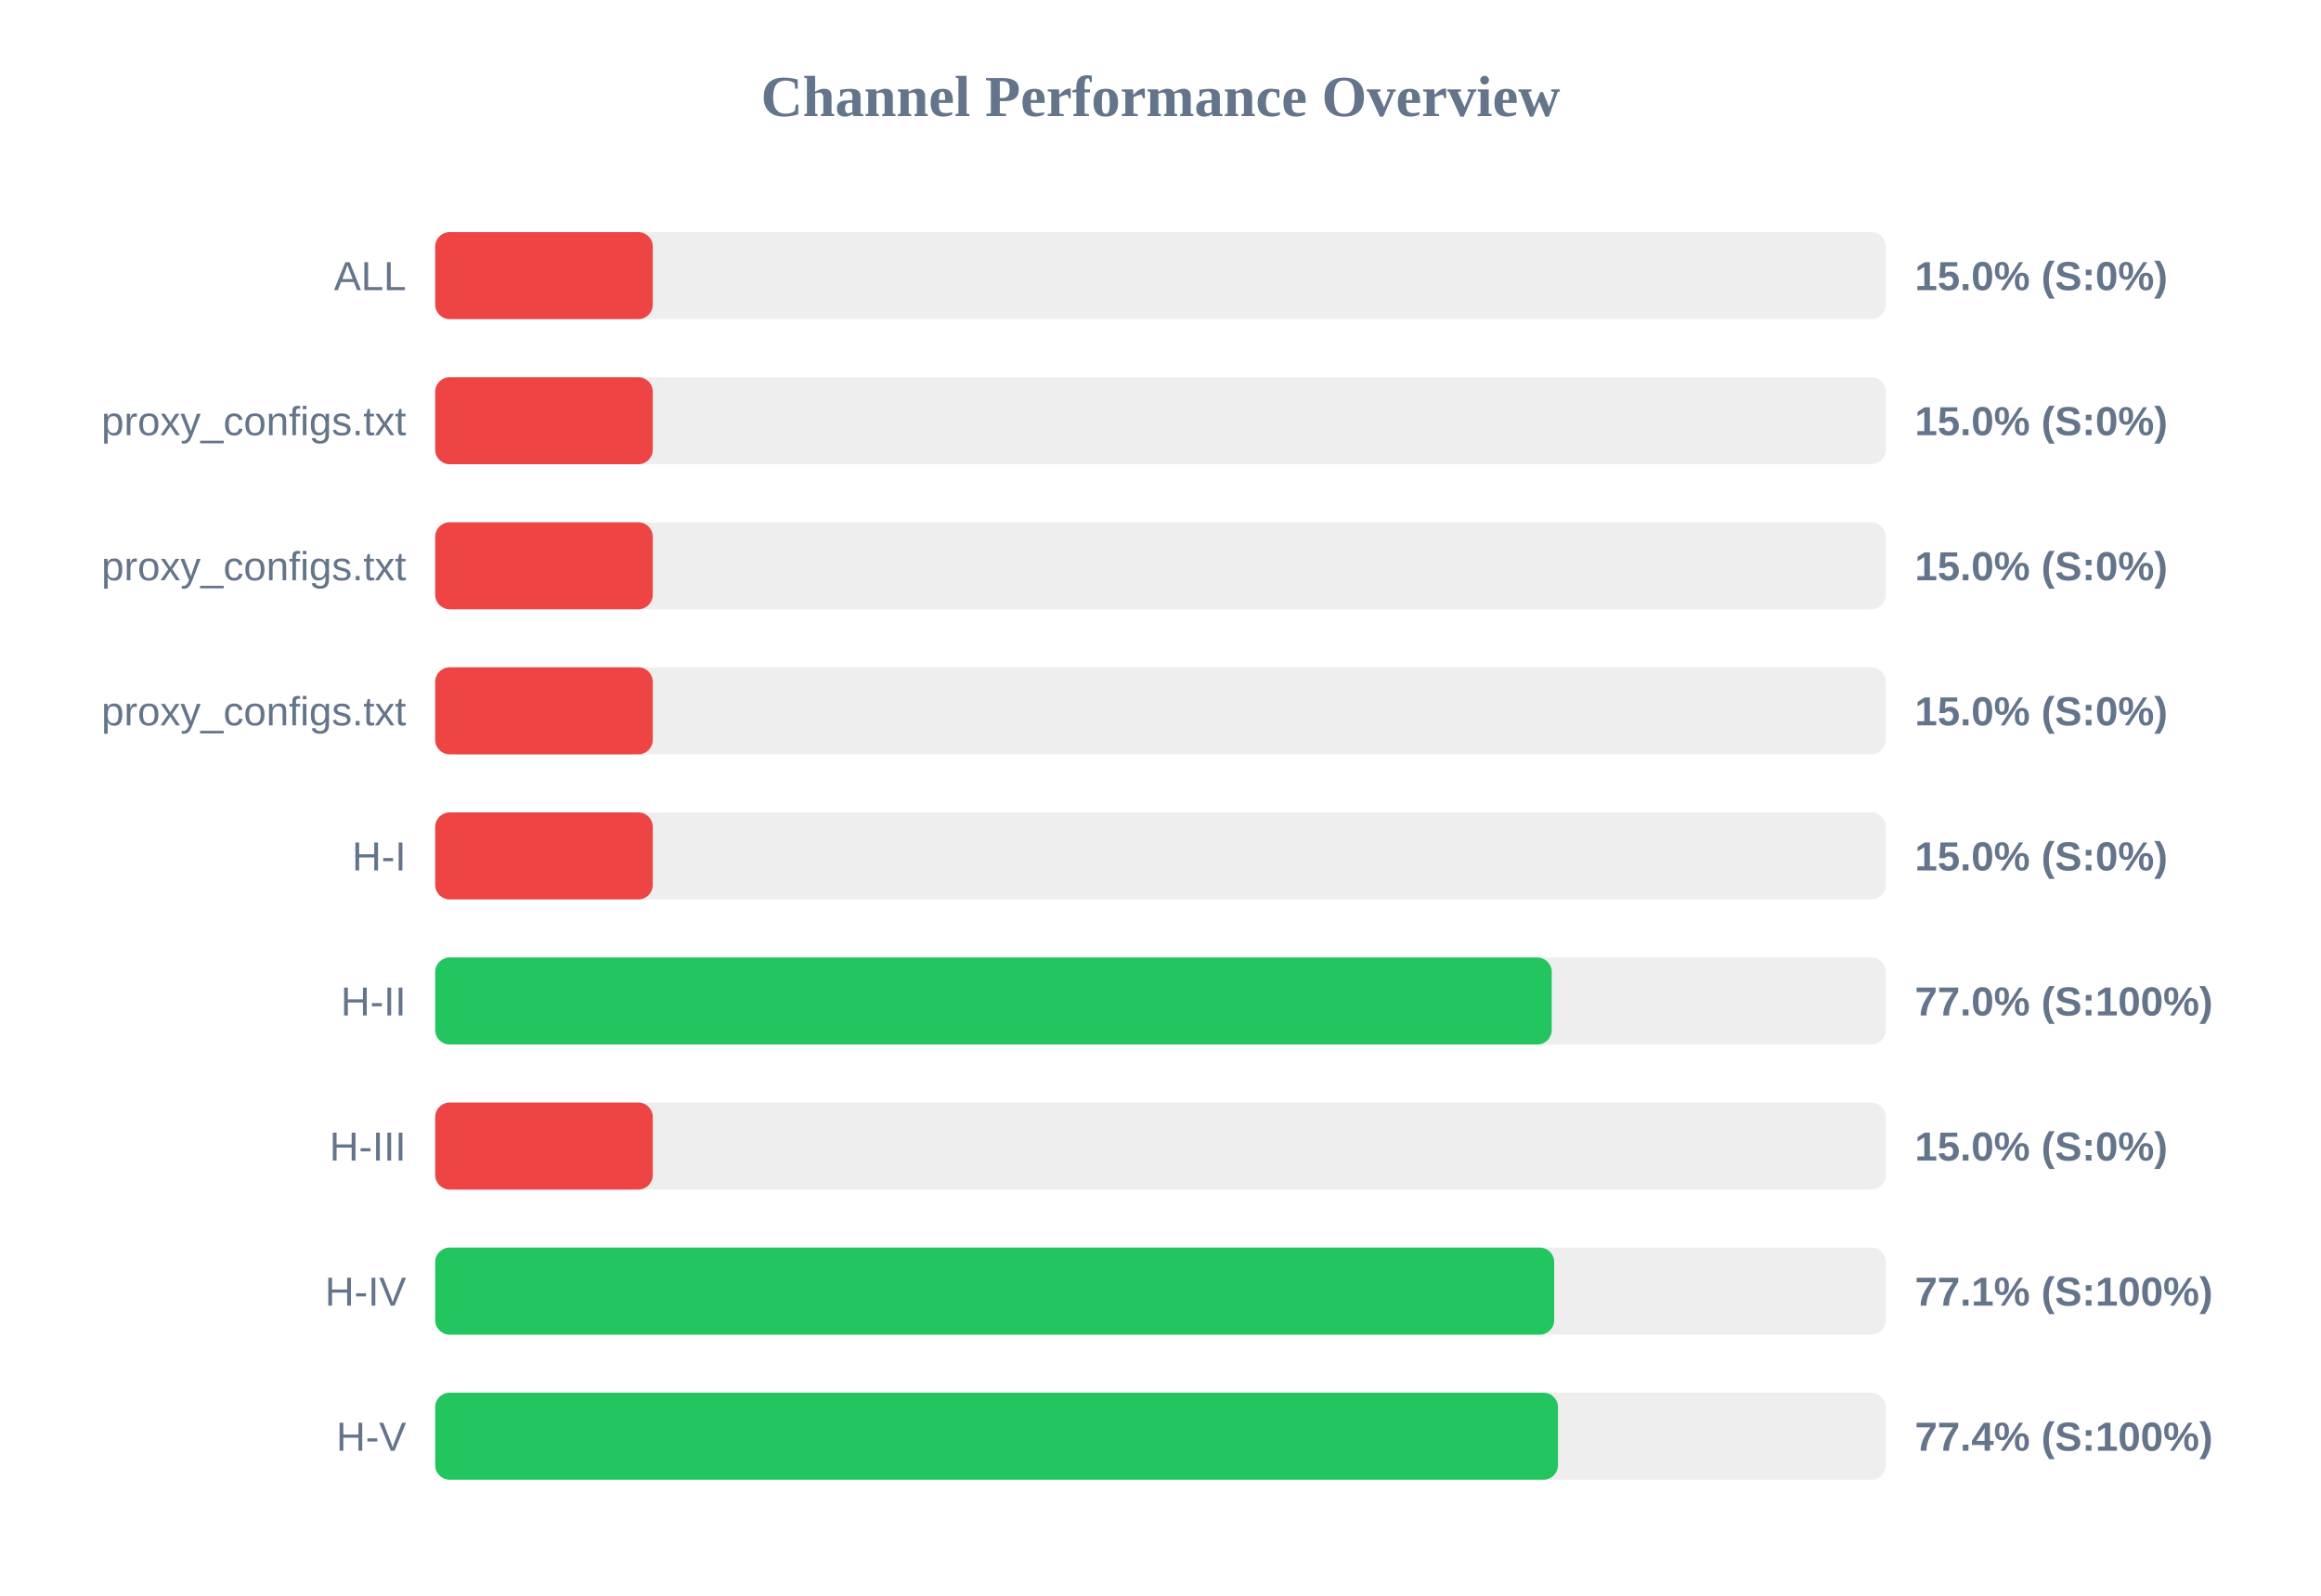
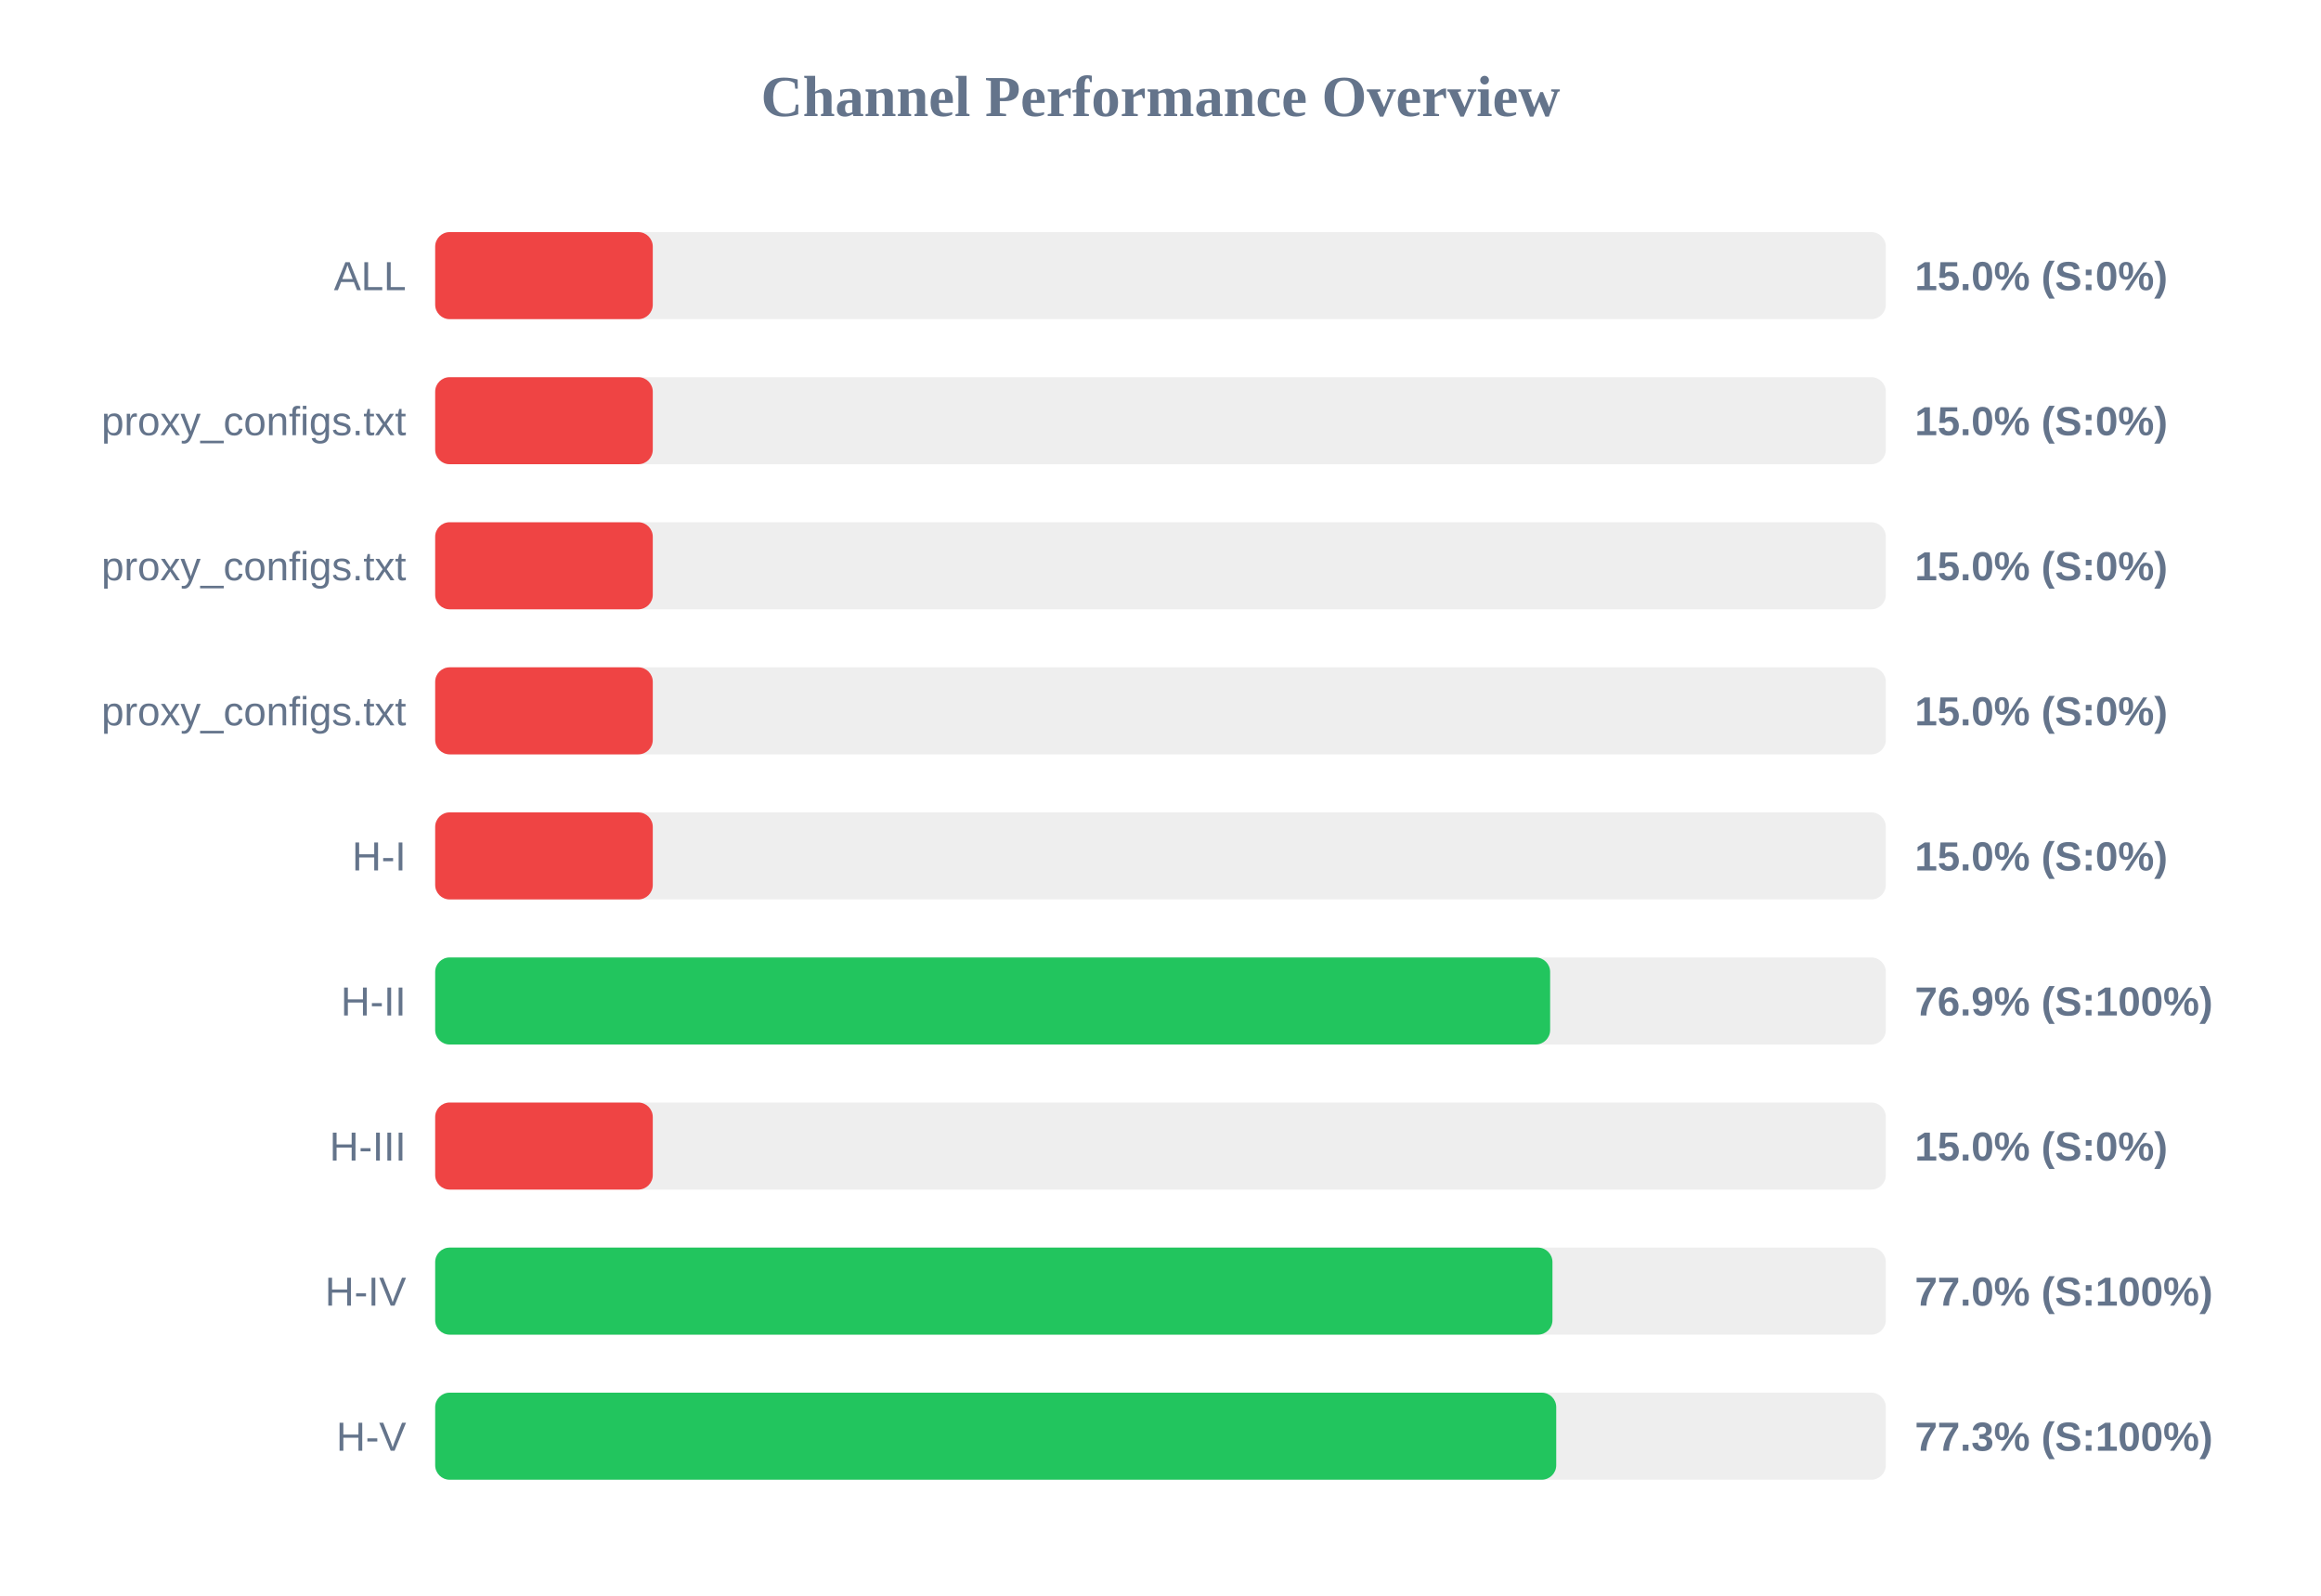
<svg xmlns="http://www.w3.org/2000/svg" width="800" height="550" version="1.1">
  <style>
        .row { font: 14px Arial; fill: #64748b; }
        .score { font: bold 14px Arial; fill: #64748b; }
    </style>
  <text x="400" y="40" text-anchor="middle" font-size="20px" font-weight="bold" fill="#64748b">Channel Performance Overview</text>
  <rect x="150" y="80" width="500" height="30" fill="#eee" rx="5" />
  <rect x="150" y="80" width="75.0" height="30" fill="#ef4444" rx="5" />
  <text x="140" y="100" text-anchor="end" class="row">ALL</text>
  <text x="660" y="100" text-anchor="start" class="score">15.0% (S:0%)</text>
  <rect x="150" y="130" width="500" height="30" fill="#eee" rx="5" />
  <rect x="150" y="130" width="75.0" height="30" fill="#ef4444" rx="5" />
  <text x="140" y="150" text-anchor="end" class="row">proxy_configs.txt</text>
  <text x="660" y="150" text-anchor="start" class="score">15.0% (S:0%)</text>
  <rect x="150" y="180" width="500" height="30" fill="#eee" rx="5" />
  <rect x="150" y="180" width="75.0" height="30" fill="#ef4444" rx="5" />
  <text x="140" y="200" text-anchor="end" class="row">proxy_configs.txt</text>
  <text x="660" y="200" text-anchor="start" class="score">15.0% (S:0%)</text>
  <rect x="150" y="230" width="500" height="30" fill="#eee" rx="5" />
  <rect x="150" y="230" width="75.0" height="30" fill="#ef4444" rx="5" />
  <text x="140" y="250" text-anchor="end" class="row">proxy_configs.txt</text>
  <text x="660" y="250" text-anchor="start" class="score">15.0% (S:0%)</text>
  <rect x="150" y="280" width="500" height="30" fill="#eee" rx="5" />
  <rect x="150" y="280" width="75.0" height="30" fill="#ef4444" rx="5" />
  <text x="140" y="300" text-anchor="end" class="row">H-I</text>
  <text x="660" y="300" text-anchor="start" class="score">15.0% (S:0%)</text>
  <rect x="150" y="330" width="500" height="30" fill="#eee" rx="5" />
-   <rect x="150" y="330" width="384.85" height="30" fill="#22c55e" rx="5" />
+   <rect x="150" y="330" width="384.3" height="30" fill="#22c55e" rx="5" />
  <text x="140" y="350" text-anchor="end" class="row">H-II</text>
-   <text x="660" y="350" text-anchor="start" class="score">77.0% (S:100%)</text>
+   <text x="660" y="350" text-anchor="start" class="score">76.9% (S:100%)</text>
  <rect x="150" y="380" width="500" height="30" fill="#eee" rx="5" />
  <rect x="150" y="380" width="75.0" height="30" fill="#ef4444" rx="5" />
  <text x="140" y="400" text-anchor="end" class="row">H-III</text>
  <text x="660" y="400" text-anchor="start" class="score">15.0% (S:0%)</text>
  <rect x="150" y="430" width="500" height="30" fill="#eee" rx="5" />
-   <rect x="150" y="430" width="385.7" height="30" fill="#22c55e" rx="5" />
+   <rect x="150" y="430" width="385.1" height="30" fill="#22c55e" rx="5" />
  <text x="140" y="450" text-anchor="end" class="row">H-IV</text>
-   <text x="660" y="450" text-anchor="start" class="score">77.1% (S:100%)</text>
+   <text x="660" y="450" text-anchor="start" class="score">77.0% (S:100%)</text>
  <rect x="150" y="480" width="500" height="30" fill="#eee" rx="5" />
-   <rect x="150" y="480" width="387.0" height="30" fill="#22c55e" rx="5" />
+   <rect x="150" y="480" width="386.4" height="30" fill="#22c55e" rx="5" />
  <text x="140" y="500" text-anchor="end" class="row">H-V</text>
-   <text x="660" y="500" text-anchor="start" class="score">77.4% (S:100%)</text>
+   <text x="660" y="500" text-anchor="start" class="score">77.3% (S:100%)</text>
</svg>
